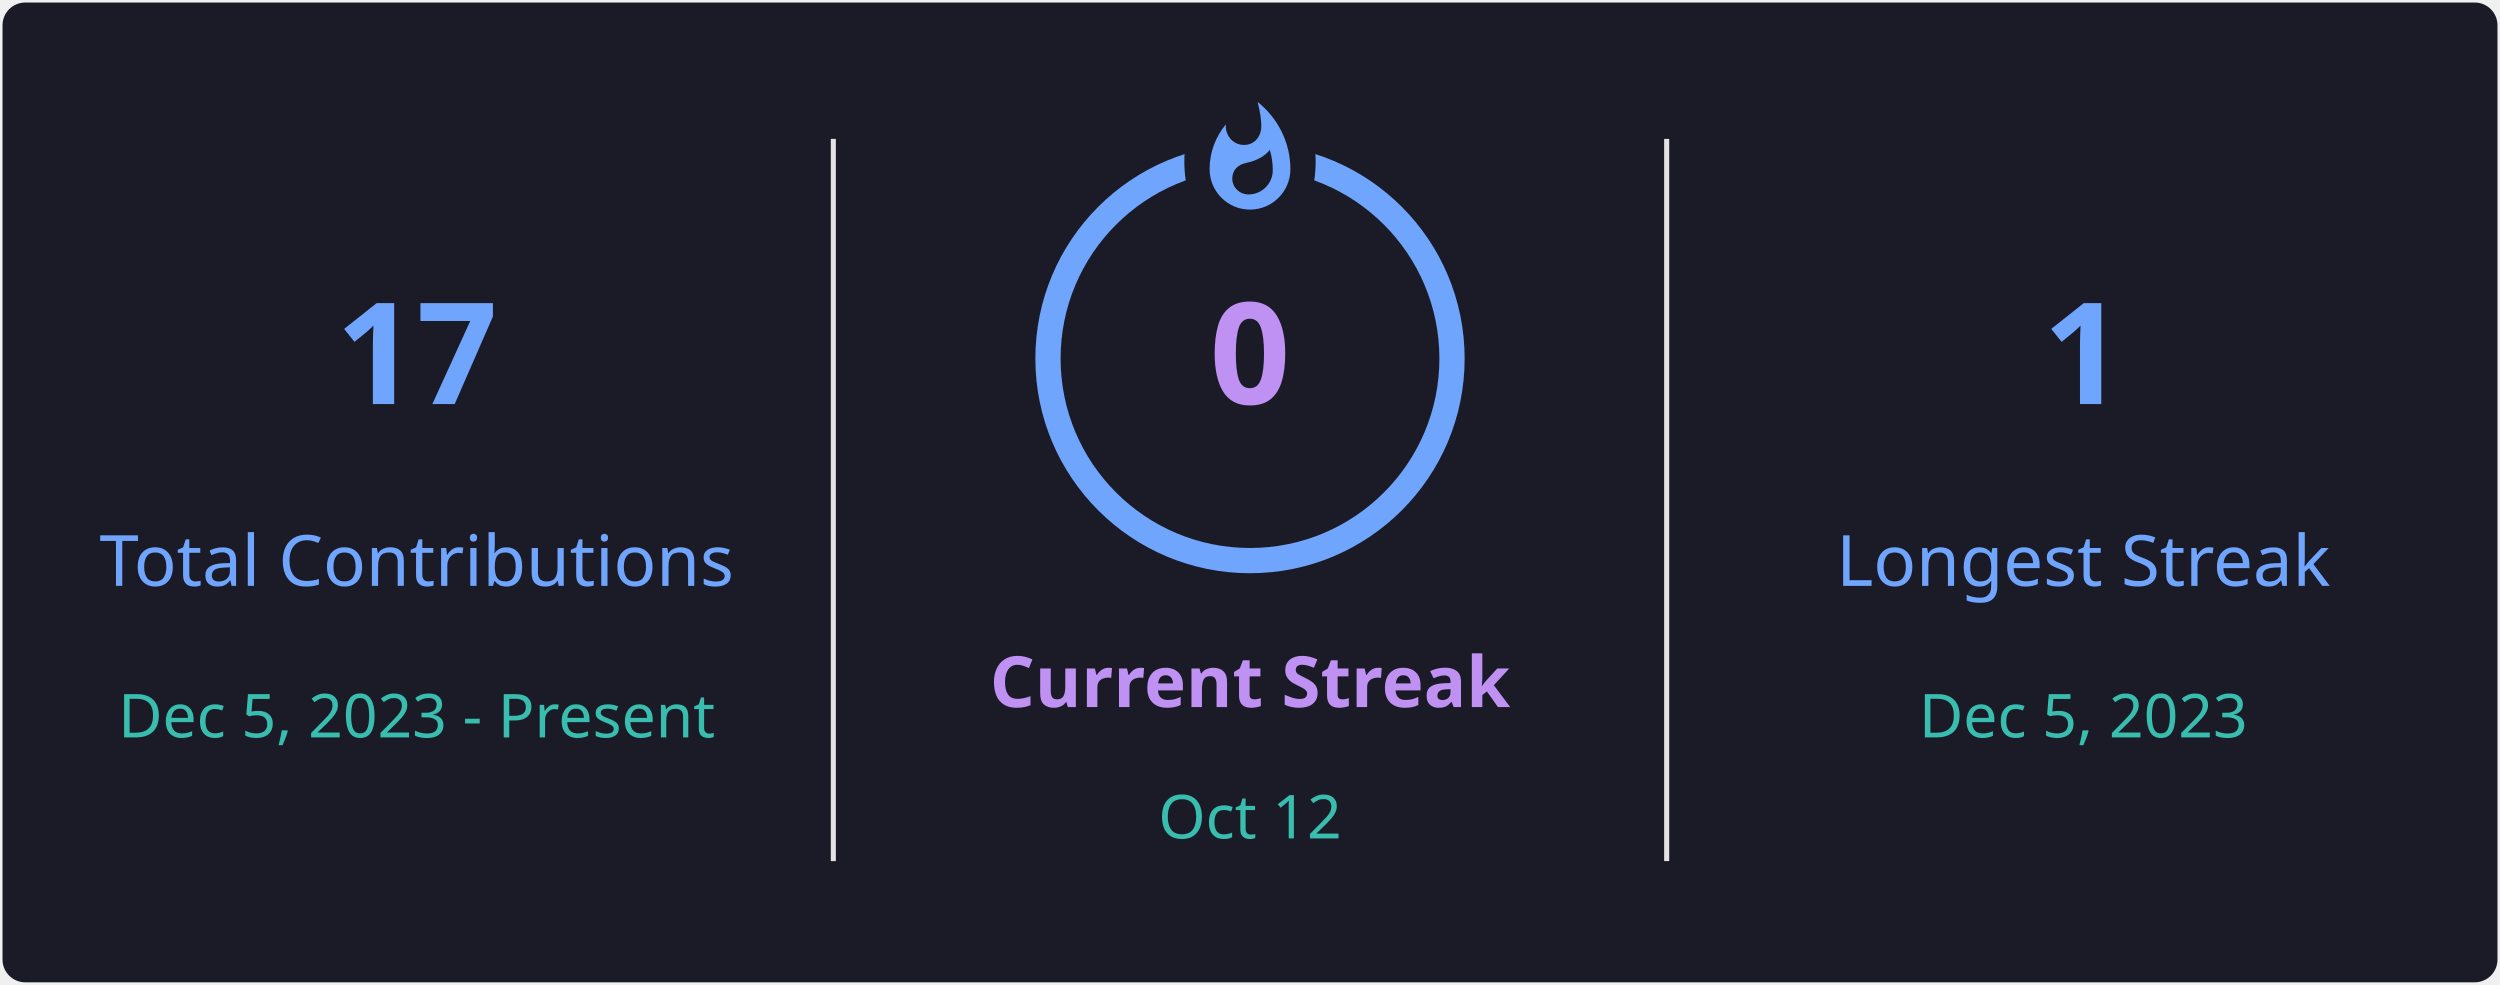
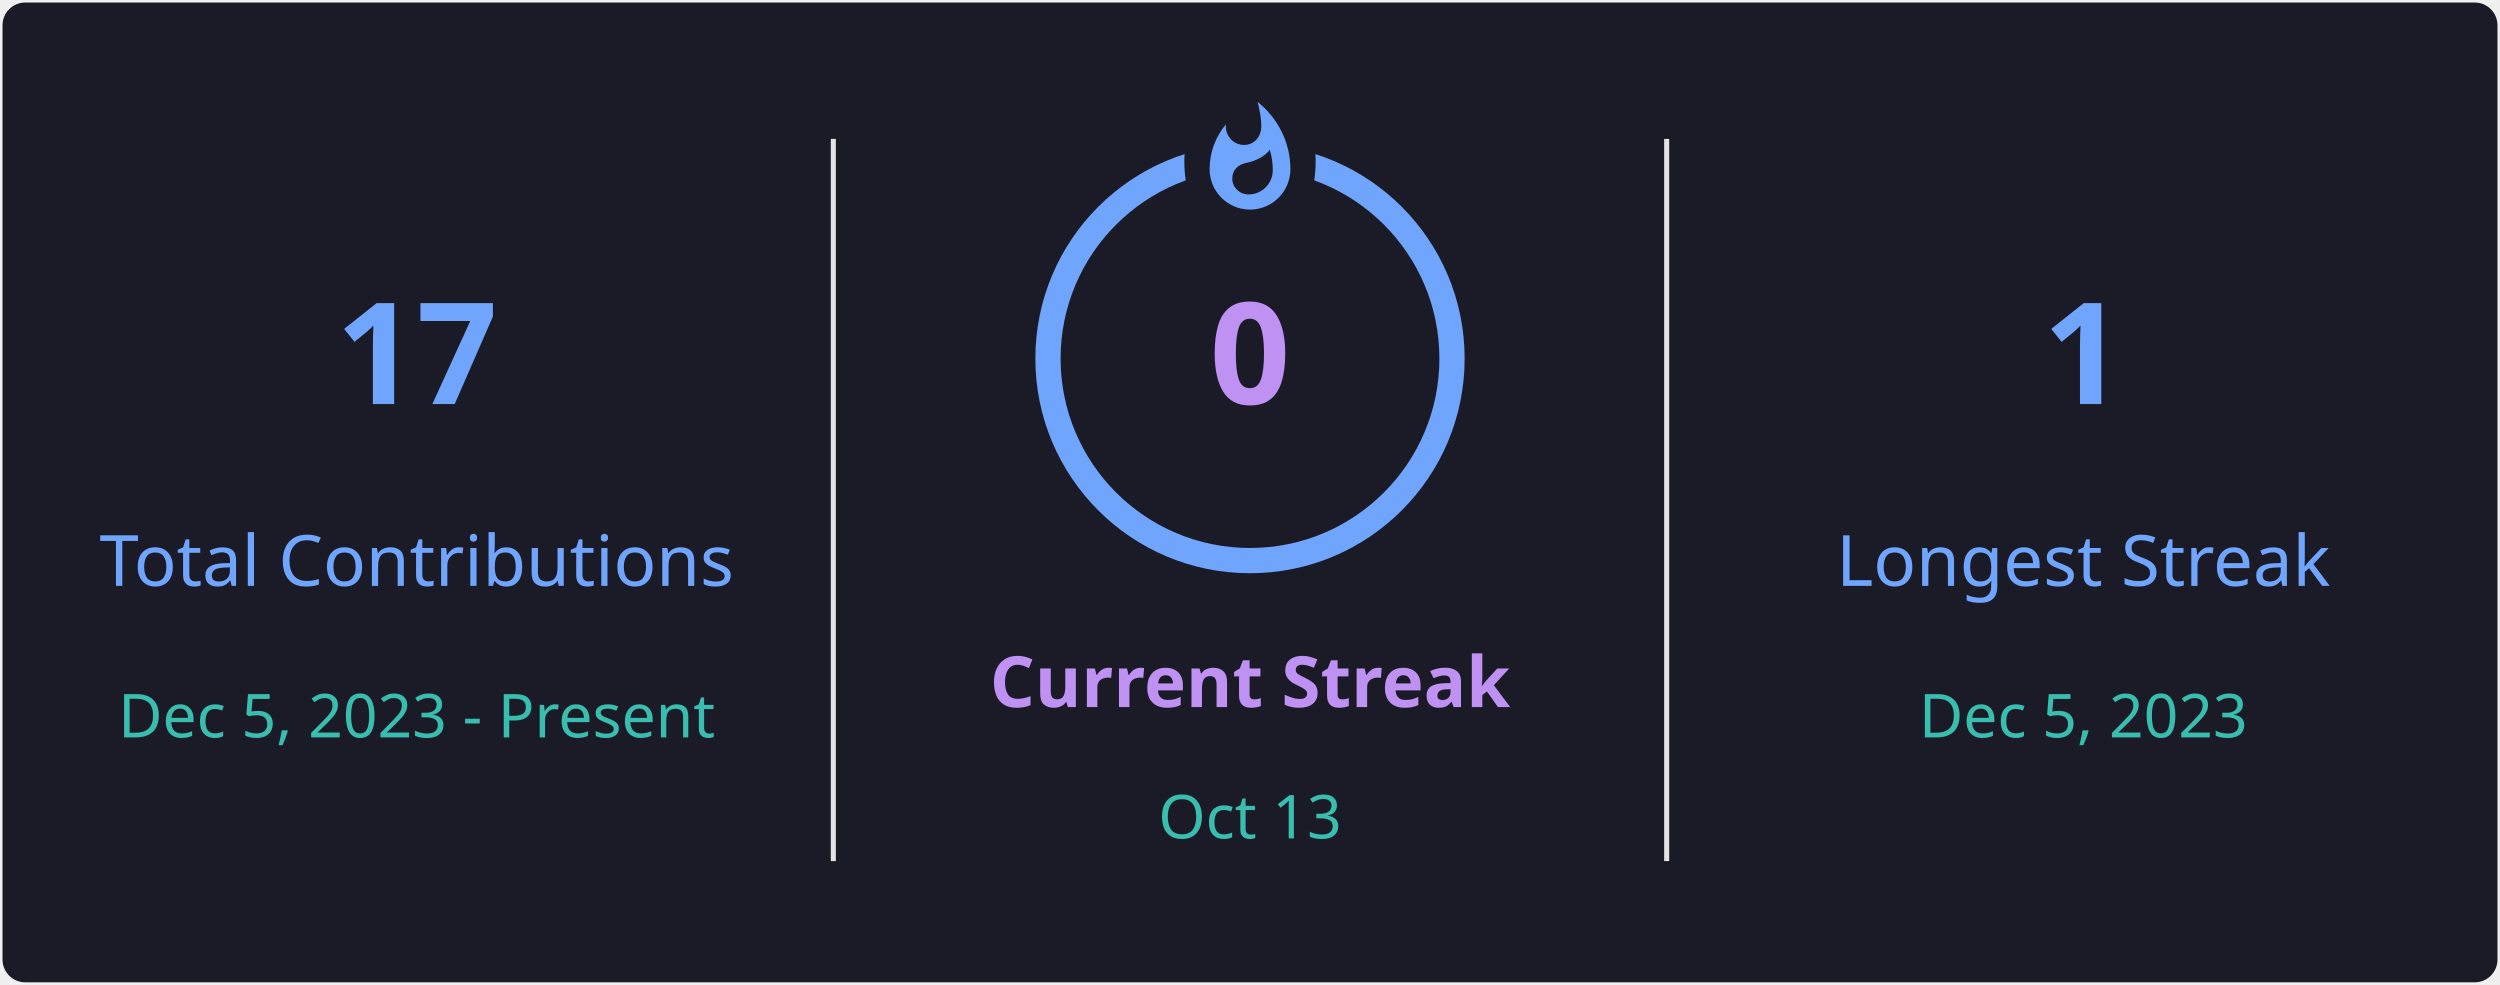
<svg xmlns="http://www.w3.org/2000/svg" style="isolation: isolate" viewBox="0 0 495 195" width="495px" height="195px" direction="ltr">
  <defs>
    <clipPath id="outer_rectangle">
      <rect width="495" height="195" rx="4.5" />
    </clipPath>
    <mask id="mask_out_ring_behind_fire">
      <rect width="495" height="195" fill="white" />
      <ellipse id="mask-ellipse" cx="247.5" cy="32" rx="13" ry="18" fill="black" />
    </mask>
  </defs>
  <g clip-path="url(#outer_rectangle)">
    <g style="isolation: isolate">
      <rect stroke="#000000" stroke-opacity="0" fill="#1A1B27" rx="4.5" x="0.5" y="0.5" width="494" height="194" />
    </g>
    <g style="isolation: isolate">
      <line x1="165" y1="28" x2="165" y2="170" vector-effect="non-scaling-stroke" stroke-width="1" stroke="#E4E2E2" stroke-linejoin="miter" stroke-linecap="square" stroke-miterlimit="3" />
      <line x1="330" y1="28" x2="330" y2="170" vector-effect="non-scaling-stroke" stroke-width="1" stroke="#E4E2E2" stroke-linejoin="miter" stroke-linecap="square" stroke-miterlimit="3" />
    </g>
    <g style="isolation: isolate">
      <g transform="translate(82.5, 48)">
        <text x="0" y="32" stroke-width="0" text-anchor="middle" fill="#70A5FD" stroke="none" font-family="&quot;Segoe UI&quot;, Ubuntu, sans-serif" font-weight="700" font-size="28px" font-style="normal" style="opacity: 1; opacity: 1;">
                        17
                    </text>
      </g>
      <g transform="translate(82.5, 84)">
        <text x="0" y="32" stroke-width="0" text-anchor="middle" fill="#70A5FD" stroke="none" font-family="&quot;Segoe UI&quot;, Ubuntu, sans-serif" font-weight="400" font-size="14px" font-style="normal" style="opacity: 1; opacity: 1;">
                        Total Contributions
                    </text>
      </g>
      <g transform="translate(82.5, 114)">
        <text x="0" y="32" stroke-width="0" text-anchor="middle" fill="#38BDAE" stroke="none" font-family="&quot;Segoe UI&quot;, Ubuntu, sans-serif" font-weight="400" font-size="12px" font-style="normal" style="opacity: 1; opacity: 1;">
                        Dec 5, 2023 - Present
                    </text>
      </g>
    </g>
    <g style="isolation: isolate">
      <g transform="translate(247.5, 108)">
        <text x="0" y="32" stroke-width="0" text-anchor="middle" fill="#BF91F3" stroke="none" font-family="&quot;Segoe UI&quot;, Ubuntu, sans-serif" font-weight="700" font-size="14px" font-style="normal" style="opacity: 1; opacity: 1;">
                        Current Streak
                    </text>
      </g>
      <g transform="translate(247.5, 145)">
        <text x="0" y="21" stroke-width="0" text-anchor="middle" fill="#38BDAE" stroke="none" font-family="&quot;Segoe UI&quot;, Ubuntu, sans-serif" font-weight="400" font-size="12px" font-style="normal" style="opacity: 1; opacity: 1;">
-                         Oct 12
+                         Oct 13
                    </text>
      </g>
      <g mask="url(#mask_out_ring_behind_fire)">
        <circle cx="247.5" cy="71" r="40" fill="none" stroke="#70A5FD" stroke-width="5" style="opacity: 1; opacity: 1;" />
      </g>
      <g transform="translate(247.5, 19.5)" stroke-opacity="0" style="opacity: 1; opacity: 1;">
        <path d="M -12 -0.5 L 15 -0.5 L 15 23.5 L -12 23.5 L -12 -0.5 Z" fill="none" />
        <path d="M 1.5 0.67 C 1.5 0.67 2.24 3.32 2.24 5.47 C 2.24 7.53 0.89 9.2 -1.17 9.2 C -3.23 9.2 -4.79 7.53 -4.79 5.47 L -4.76 5.11 C -6.78 7.51 -8 10.62 -8 13.99 C -8 18.41 -4.42 22 0 22 C 4.42 22 8 18.41 8 13.99 C 8 8.6 5.41 3.79 1.5 0.67 Z M -0.29 19 C -2.07 19 -3.51 17.6 -3.51 15.86 C -3.51 14.24 -2.46 13.1 -0.7 12.74 C 1.07 12.38 2.9 11.53 3.92 10.16 C 4.31 11.45 4.51 12.81 4.51 14.2 C 4.51 16.85 2.36 19 -0.29 19 Z" fill="#70A5FD" stroke-opacity="0" />
      </g>
      <g transform="translate(247.5, 48)">
        <text x="0" y="32" stroke-width="0" text-anchor="middle" fill="#BF91F3" stroke="none" font-family="&quot;Segoe UI&quot;, Ubuntu, sans-serif" font-weight="700" font-size="28px" font-style="normal" style="font-size: 28px;">
                        0
                    </text>
      </g>
    </g>
    <g style="isolation: isolate">
      <g transform="translate(412.5, 48)">
        <text x="0" y="32" stroke-width="0" text-anchor="middle" fill="#70A5FD" stroke="none" font-family="&quot;Segoe UI&quot;, Ubuntu, sans-serif" font-weight="700" font-size="28px" font-style="normal" style="opacity: 1; opacity: 1;">
                        1
                    </text>
      </g>
      <g transform="translate(412.5, 84)">
        <text x="0" y="32" stroke-width="0" text-anchor="middle" fill="#70A5FD" stroke="none" font-family="&quot;Segoe UI&quot;, Ubuntu, sans-serif" font-weight="400" font-size="14px" font-style="normal" style="opacity: 1; opacity: 1;">
                        Longest Streak
                    </text>
      </g>
      <g transform="translate(412.5, 114)">
        <text x="0" y="32" stroke-width="0" text-anchor="middle" fill="#38BDAE" stroke="none" font-family="&quot;Segoe UI&quot;, Ubuntu, sans-serif" font-weight="400" font-size="12px" font-style="normal" style="opacity: 1; opacity: 1;">
                        Dec 5, 2023
                    </text>
      </g>
    </g>
  </g>
</svg>
